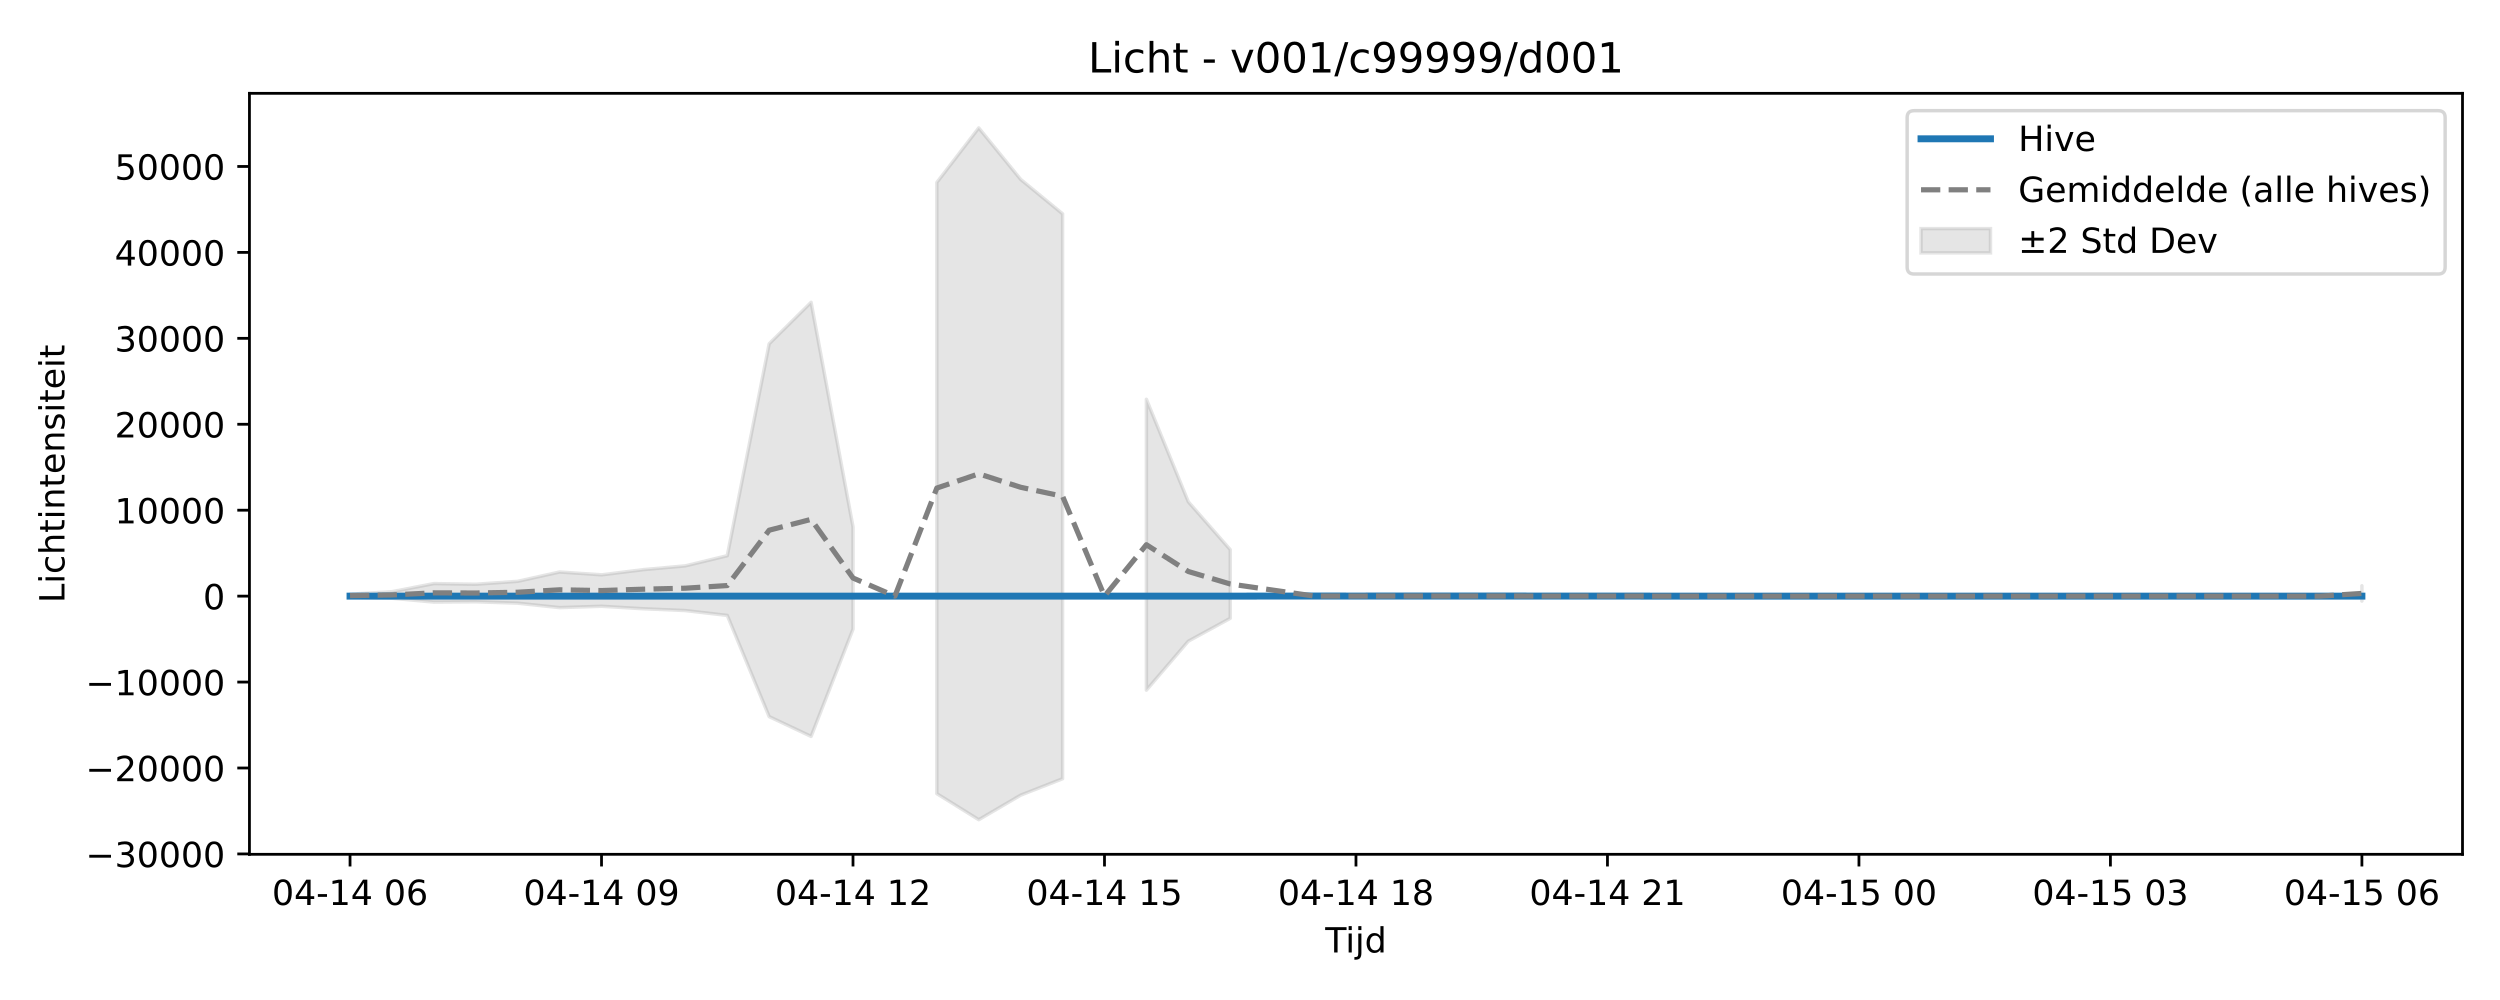
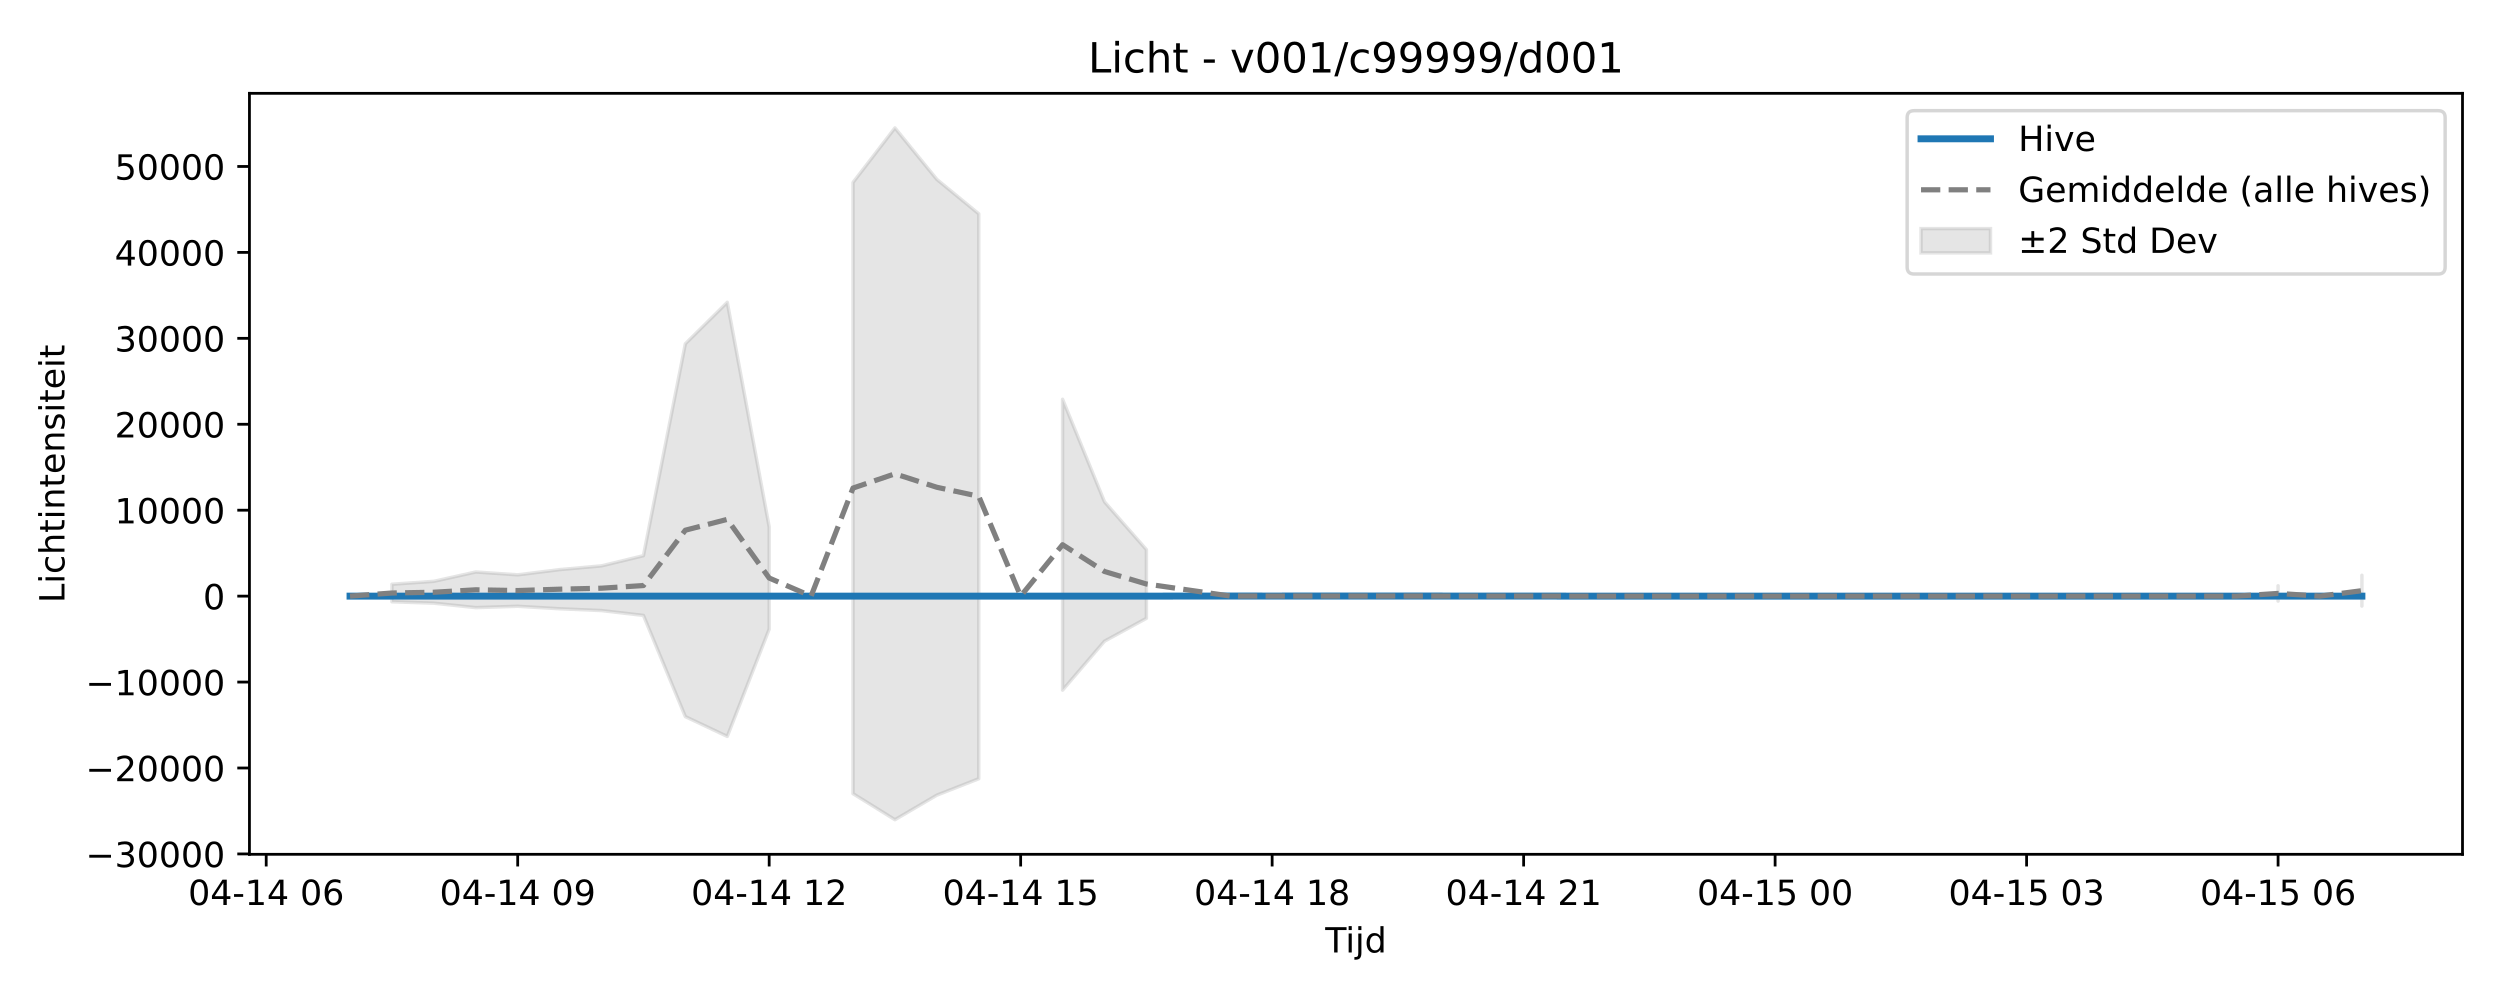
<svg xmlns="http://www.w3.org/2000/svg" xmlns:xlink="http://www.w3.org/1999/xlink" width="720pt" height="288pt" viewBox="0 0 720 288" version="1.1">
  <defs>
    <style type="text/css">*{stroke-linejoin: round; stroke-linecap: butt}</style>
  </defs>
  <g id="figure_1">
    <g id="patch_1">
      <path d="M 0 288  L 720 288  L 720 0  L 0 0  z " style="fill: #ffffff" />
    </g>
    <g id="axes_1">
      <g id="patch_2">
        <path d="M 71.84 246.04  L 709.2 246.04  L 709.2 26.88  L 71.84 26.88  z " style="fill: #ffffff" />
      </g>
      <g id="FillBetweenPolyCollection_1">
-         <path d="M 100.811 171.124  L 100.811 171.946  L 112.882 172.291  L 124.953 173.405  L 137.025 173.314  L 149.096 173.715  L 161.167 174.999  L 173.238 174.607  L 185.309 175.324  L 197.381 175.844  L 209.452 177.241  L 221.523 206.388  L 233.594 212.091  L 245.665 181.21  L 245.665 151.728  L 245.665 151.728  L 233.594 87.066  L 221.523 99.009  L 209.452 160.038  L 197.381 162.963  L 185.309 164.05  L 173.238 165.553  L 161.167 164.732  L 149.096 167.419  L 137.025 168.259  L 124.953 168.07  L 112.882 170.401  L 100.811 171.124  z " clip-path="url(#p73e1d8301f)" style="fill: #808080; fill-opacity: 0.2; stroke: #808080; stroke-opacity: 0.2" />
-         <path d="M 269.808 52.555  L 269.808 228.573  L 281.879 236.078  L 293.95 229.004  L 306.022 224.273  L 306.022 61.58  L 306.022 61.58  L 293.95 51.663  L 281.879 36.842  L 269.808 52.555  z " clip-path="url(#p73e1d8301f)" style="fill: #808080; fill-opacity: 0.2; stroke: #808080; stroke-opacity: 0.2" />
-         <path d="M 330.164 114.994  L 330.164 198.762  L 342.235 184.662  L 354.306 178.076  L 354.306 158.301  L 354.306 158.301  L 342.235 144.518  L 330.164 114.994  z " clip-path="url(#p73e1d8301f)" style="fill: #808080; fill-opacity: 0.2; stroke: #808080; stroke-opacity: 0.2" />
-         <path d="M 680.229 168.702  L 680.229 173.112  L 680.229 168.702  L 680.229 168.702  z " clip-path="url(#p73e1d8301f)" style="fill: #808080; fill-opacity: 0.2; stroke: #808080; stroke-opacity: 0.2" />
+         <path d="M 112.882 168.259  L 112.882 173.314  L 124.953 173.715  L 137.025 174.999  L 149.096 174.607  L 161.167 175.324  L 173.238 175.844  L 185.309 177.241  L 197.381 206.388  L 209.452 212.091  L 221.523 181.21  L 221.523 151.728  L 221.523 151.728  L 209.452 87.066  L 197.381 99.009  L 185.309 160.038  L 173.238 162.963  L 161.167 164.05  L 149.096 165.553  L 137.025 164.732  L 124.953 167.419  L 112.882 168.259  z " clip-path="url(#p9819aa7a07)" style="fill: #808080; fill-opacity: 0.2; stroke: #808080; stroke-opacity: 0.2" />
+         <path d="M 245.665 52.555  L 245.665 228.573  L 257.737 236.078  L 269.808 229.004  L 281.879 224.273  L 281.879 61.58  L 281.879 61.58  L 269.808 51.663  L 257.737 36.842  L 245.665 52.555  z " clip-path="url(#p9819aa7a07)" style="fill: #808080; fill-opacity: 0.2; stroke: #808080; stroke-opacity: 0.2" />
+         <path d="M 306.022 114.994  L 306.022 198.762  L 318.093 184.662  L 330.164 178.076  L 330.164 158.301  L 330.164 158.301  L 318.093 144.518  L 306.022 114.994  z " clip-path="url(#p9819aa7a07)" style="fill: #808080; fill-opacity: 0.2; stroke: #808080; stroke-opacity: 0.2" />
+         <path d="M 656.087 168.702  L 656.087 173.112  L 656.087 168.702  L 656.087 168.702  z " clip-path="url(#p9819aa7a07)" style="fill: #808080; fill-opacity: 0.2; stroke: #808080; stroke-opacity: 0.2" />
+         <path d="M 680.229 165.681  L 680.229 174.553  L 680.229 165.681  L 680.229 165.681  z " clip-path="url(#p9819aa7a07)" style="fill: #808080; fill-opacity: 0.2; stroke: #808080; stroke-opacity: 0.2" />
      </g>
      <g id="matplotlib.axis_1">
        <g id="xtick_1">
          <g id="line2d_1">
            <defs>
-               <path id="m5c94551b2e" d="M 0 0  L 0 3.5  " style="stroke: #000000; stroke-width: 0.8" />
-             </defs>
-             <g>
-               <use xlink:href="#m5c94551b2e" x="100.811" y="246.04" style="stroke: #000000; stroke-width: 0.8" />
+               <path id="m9c3ccd0cca" d="M 0 0  L 0 3.5  " style="stroke: #000000; stroke-width: 0.8" />
+             </defs>
+             <g>
+               <use xlink:href="#m9c3ccd0cca" x="76.668" y="246.04" style="stroke: #000000; stroke-width: 0.8" />
            </g>
          </g>
          <g id="text_1">
-             <g transform="translate(78.33044 260.6384) scale(0.1 -0.1)">
+             <g transform="translate(54.18802 260.6384) scale(0.1 -0.1)">
              <defs>
                <path id="DejaVuSans-30" d="M 2034 4250  Q 1547 4250 1301 3770  Q 1056 3291 1056 2328  Q 1056 1369 1301 889  Q 1547 409 2034 409  Q 2525 409 2770 889  Q 3016 1369 3016 2328  Q 3016 3291 2770 3770  Q 2525 4250 2034 4250  z M 2034 4750  Q 2819 4750 3233 4129  Q 3647 3509 3647 2328  Q 3647 1150 3233 529  Q 2819 -91 2034 -91  Q 1250 -91 836 529  Q 422 1150 422 2328  Q 422 3509 836 4129  Q 1250 4750 2034 4750  z " transform="scale(0.015625)" />
                <path id="DejaVuSans-34" d="M 2419 4116  L 825 1625  L 2419 1625  L 2419 4116  z M 2253 4666  L 3047 4666  L 3047 1625  L 3713 1625  L 3713 1100  L 3047 1100  L 3047 0  L 2419 0  L 2419 1100  L 313 1100  L 313 1709  L 2253 4666  z " transform="scale(0.015625)" />
                <path id="DejaVuSans-2d" d="M 313 2009  L 1997 2009  L 1997 1497  L 313 1497  L 313 2009  z " transform="scale(0.015625)" />
                <path id="DejaVuSans-31" d="M 794 531  L 1825 531  L 1825 4091  L 703 3866  L 703 4441  L 1819 4666  L 2450 4666  L 2450 531  L 3481 531  L 3481 0  L 794 0  L 794 531  z " transform="scale(0.015625)" />
                <path id="DejaVuSans-20" transform="scale(0.015625)" />
                <path id="DejaVuSans-36" d="M 2113 2584  Q 1688 2584 1439 2293  Q 1191 2003 1191 1497  Q 1191 994 1439 701  Q 1688 409 2113 409  Q 2538 409 2786 701  Q 3034 994 3034 1497  Q 3034 2003 2786 2293  Q 2538 2584 2113 2584  z M 3366 4563  L 3366 3988  Q 3128 4100 2886 4159  Q 2644 4219 2406 4219  Q 1781 4219 1451 3797  Q 1122 3375 1075 2522  Q 1259 2794 1537 2939  Q 1816 3084 2150 3084  Q 2853 3084 3261 2657  Q 3669 2231 3669 1497  Q 3669 778 3244 343  Q 2819 -91 2113 -91  Q 1303 -91 875 529  Q 447 1150 447 2328  Q 447 3434 972 4092  Q 1497 4750 2381 4750  Q 2619 4750 2861 4703  Q 3103 4656 3366 4563  z " transform="scale(0.015625)" />
              </defs>
              <use xlink:href="#DejaVuSans-30" />
              <use xlink:href="#DejaVuSans-34" transform="translate(63.62305 0)" />
              <use xlink:href="#DejaVuSans-2d" transform="translate(127.2461 0)" />
              <use xlink:href="#DejaVuSans-31" transform="translate(163.3301 0)" />
              <use xlink:href="#DejaVuSans-34" transform="translate(226.9531 0)" />
              <use xlink:href="#DejaVuSans-20" transform="translate(290.5762 0)" />
              <use xlink:href="#DejaVuSans-30" transform="translate(322.3633 0)" />
              <use xlink:href="#DejaVuSans-36" transform="translate(385.9863 0)" />
            </g>
          </g>
        </g>
        <g id="xtick_2">
          <g id="line2d_2">
            <g>
-               <use xlink:href="#m5c94551b2e" x="173.238" y="246.04" style="stroke: #000000; stroke-width: 0.8" />
+               <use xlink:href="#m9c3ccd0cca" x="149.096" y="246.04" style="stroke: #000000; stroke-width: 0.8" />
            </g>
          </g>
          <g id="text_2">
-             <g transform="translate(150.7577 260.6384) scale(0.1 -0.1)">
+             <g transform="translate(126.6153 260.6384) scale(0.1 -0.1)">
              <defs>
                <path id="DejaVuSans-39" d="M 703 97  L 703 672  Q 941 559 1184 500  Q 1428 441 1663 441  Q 2288 441 2617 861  Q 2947 1281 2994 2138  Q 2813 1869 2534 1725  Q 2256 1581 1919 1581  Q 1219 1581 811 2004  Q 403 2428 403 3163  Q 403 3881 828 4315  Q 1253 4750 1959 4750  Q 2769 4750 3195 4129  Q 3622 3509 3622 2328  Q 3622 1225 3098 567  Q 2575 -91 1691 -91  Q 1453 -91 1209 -44  Q 966 3 703 97  z M 1959 2075  Q 2384 2075 2632 2365  Q 2881 2656 2881 3163  Q 2881 3666 2632 3958  Q 2384 4250 1959 4250  Q 1534 4250 1286 3958  Q 1038 3666 1038 3163  Q 1038 2656 1286 2365  Q 1534 2075 1959 2075  z " transform="scale(0.015625)" />
              </defs>
              <use xlink:href="#DejaVuSans-30" />
              <use xlink:href="#DejaVuSans-34" transform="translate(63.62305 0)" />
              <use xlink:href="#DejaVuSans-2d" transform="translate(127.2461 0)" />
              <use xlink:href="#DejaVuSans-31" transform="translate(163.3301 0)" />
              <use xlink:href="#DejaVuSans-34" transform="translate(226.9531 0)" />
              <use xlink:href="#DejaVuSans-20" transform="translate(290.5762 0)" />
              <use xlink:href="#DejaVuSans-30" transform="translate(322.3633 0)" />
              <use xlink:href="#DejaVuSans-39" transform="translate(385.9863 0)" />
            </g>
          </g>
        </g>
        <g id="xtick_3">
          <g id="line2d_3">
            <g>
-               <use xlink:href="#m5c94551b2e" x="245.665" y="246.04" style="stroke: #000000; stroke-width: 0.8" />
+               <use xlink:href="#m9c3ccd0cca" x="221.523" y="246.04" style="stroke: #000000; stroke-width: 0.8" />
            </g>
          </g>
          <g id="text_3">
-             <g transform="translate(223.185 260.6384) scale(0.1 -0.1)">
+             <g transform="translate(199.0426 260.6384) scale(0.1 -0.1)">
              <defs>
                <path id="DejaVuSans-32" d="M 1228 531  L 3431 531  L 3431 0  L 469 0  L 469 531  Q 828 903 1448 1529  Q 2069 2156 2228 2338  Q 2531 2678 2651 2914  Q 2772 3150 2772 3378  Q 2772 3750 2511 3984  Q 2250 4219 1831 4219  Q 1534 4219 1204 4116  Q 875 4013 500 3803  L 500 4441  Q 881 4594 1212 4672  Q 1544 4750 1819 4750  Q 2544 4750 2975 4387  Q 3406 4025 3406 3419  Q 3406 3131 3298 2873  Q 3191 2616 2906 2266  Q 2828 2175 2409 1742  Q 1991 1309 1228 531  z " transform="scale(0.015625)" />
              </defs>
              <use xlink:href="#DejaVuSans-30" />
              <use xlink:href="#DejaVuSans-34" transform="translate(63.62305 0)" />
              <use xlink:href="#DejaVuSans-2d" transform="translate(127.2461 0)" />
              <use xlink:href="#DejaVuSans-31" transform="translate(163.3301 0)" />
              <use xlink:href="#DejaVuSans-34" transform="translate(226.9531 0)" />
              <use xlink:href="#DejaVuSans-20" transform="translate(290.5762 0)" />
              <use xlink:href="#DejaVuSans-31" transform="translate(322.3633 0)" />
              <use xlink:href="#DejaVuSans-32" transform="translate(385.9863 0)" />
            </g>
          </g>
        </g>
        <g id="xtick_4">
          <g id="line2d_4">
            <g>
-               <use xlink:href="#m5c94551b2e" x="318.093" y="246.04" style="stroke: #000000; stroke-width: 0.8" />
+               <use xlink:href="#m9c3ccd0cca" x="293.95" y="246.04" style="stroke: #000000; stroke-width: 0.8" />
            </g>
          </g>
          <g id="text_4">
-             <g transform="translate(295.6123 260.6384) scale(0.1 -0.1)">
+             <g transform="translate(271.4698 260.6384) scale(0.1 -0.1)">
              <defs>
                <path id="DejaVuSans-35" d="M 691 4666  L 3169 4666  L 3169 4134  L 1269 4134  L 1269 2991  Q 1406 3038 1543 3061  Q 1681 3084 1819 3084  Q 2600 3084 3056 2656  Q 3513 2228 3513 1497  Q 3513 744 3044 326  Q 2575 -91 1722 -91  Q 1428 -91 1123 -41  Q 819 9 494 109  L 494 744  Q 775 591 1075 516  Q 1375 441 1709 441  Q 2250 441 2565 725  Q 2881 1009 2881 1497  Q 2881 1984 2565 2268  Q 2250 2553 1709 2553  Q 1456 2553 1204 2497  Q 953 2441 691 2322  L 691 4666  z " transform="scale(0.015625)" />
              </defs>
              <use xlink:href="#DejaVuSans-30" />
              <use xlink:href="#DejaVuSans-34" transform="translate(63.62305 0)" />
              <use xlink:href="#DejaVuSans-2d" transform="translate(127.2461 0)" />
              <use xlink:href="#DejaVuSans-31" transform="translate(163.3301 0)" />
              <use xlink:href="#DejaVuSans-34" transform="translate(226.9531 0)" />
              <use xlink:href="#DejaVuSans-20" transform="translate(290.5762 0)" />
              <use xlink:href="#DejaVuSans-31" transform="translate(322.3633 0)" />
              <use xlink:href="#DejaVuSans-35" transform="translate(385.9863 0)" />
            </g>
          </g>
        </g>
        <g id="xtick_5">
          <g id="line2d_5">
            <g>
-               <use xlink:href="#m5c94551b2e" x="390.52" y="246.04" style="stroke: #000000; stroke-width: 0.8" />
+               <use xlink:href="#m9c3ccd0cca" x="366.378" y="246.04" style="stroke: #000000; stroke-width: 0.8" />
            </g>
          </g>
          <g id="text_5">
-             <g transform="translate(368.0395 260.6384) scale(0.1 -0.1)">
+             <g transform="translate(343.8971 260.6384) scale(0.1 -0.1)">
              <defs>
                <path id="DejaVuSans-38" d="M 2034 2216  Q 1584 2216 1326 1975  Q 1069 1734 1069 1313  Q 1069 891 1326 650  Q 1584 409 2034 409  Q 2484 409 2743 651  Q 3003 894 3003 1313  Q 3003 1734 2745 1975  Q 2488 2216 2034 2216  z M 1403 2484  Q 997 2584 770 2862  Q 544 3141 544 3541  Q 544 4100 942 4425  Q 1341 4750 2034 4750  Q 2731 4750 3128 4425  Q 3525 4100 3525 3541  Q 3525 3141 3298 2862  Q 3072 2584 2669 2484  Q 3125 2378 3379 2068  Q 3634 1759 3634 1313  Q 3634 634 3220 271  Q 2806 -91 2034 -91  Q 1263 -91 848 271  Q 434 634 434 1313  Q 434 1759 690 2068  Q 947 2378 1403 2484  z M 1172 3481  Q 1172 3119 1398 2916  Q 1625 2713 2034 2713  Q 2441 2713 2670 2916  Q 2900 3119 2900 3481  Q 2900 3844 2670 4047  Q 2441 4250 2034 4250  Q 1625 4250 1398 4047  Q 1172 3844 1172 3481  z " transform="scale(0.015625)" />
              </defs>
              <use xlink:href="#DejaVuSans-30" />
              <use xlink:href="#DejaVuSans-34" transform="translate(63.62305 0)" />
              <use xlink:href="#DejaVuSans-2d" transform="translate(127.2461 0)" />
              <use xlink:href="#DejaVuSans-31" transform="translate(163.3301 0)" />
              <use xlink:href="#DejaVuSans-34" transform="translate(226.9531 0)" />
              <use xlink:href="#DejaVuSans-20" transform="translate(290.5762 0)" />
              <use xlink:href="#DejaVuSans-31" transform="translate(322.3633 0)" />
              <use xlink:href="#DejaVuSans-38" transform="translate(385.9863 0)" />
            </g>
          </g>
        </g>
        <g id="xtick_6">
          <g id="line2d_6">
            <g>
-               <use xlink:href="#m5c94551b2e" x="462.947" y="246.04" style="stroke: #000000; stroke-width: 0.8" />
+               <use xlink:href="#m9c3ccd0cca" x="438.805" y="246.04" style="stroke: #000000; stroke-width: 0.8" />
            </g>
          </g>
          <g id="text_6">
-             <g transform="translate(440.4668 260.6384) scale(0.1 -0.1)">
+             <g transform="translate(416.3244 260.6384) scale(0.1 -0.1)">
              <use xlink:href="#DejaVuSans-30" />
              <use xlink:href="#DejaVuSans-34" transform="translate(63.62305 0)" />
              <use xlink:href="#DejaVuSans-2d" transform="translate(127.2461 0)" />
              <use xlink:href="#DejaVuSans-31" transform="translate(163.3301 0)" />
              <use xlink:href="#DejaVuSans-34" transform="translate(226.9531 0)" />
              <use xlink:href="#DejaVuSans-20" transform="translate(290.5762 0)" />
              <use xlink:href="#DejaVuSans-32" transform="translate(322.3633 0)" />
              <use xlink:href="#DejaVuSans-31" transform="translate(385.9863 0)" />
            </g>
          </g>
        </g>
        <g id="xtick_7">
          <g id="line2d_7">
            <g>
-               <use xlink:href="#m5c94551b2e" x="535.375" y="246.04" style="stroke: #000000; stroke-width: 0.8" />
+               <use xlink:href="#m9c3ccd0cca" x="511.232" y="246.04" style="stroke: #000000; stroke-width: 0.8" />
            </g>
          </g>
          <g id="text_7">
-             <g transform="translate(512.8941 260.6384) scale(0.1 -0.1)">
+             <g transform="translate(488.7517 260.6384) scale(0.1 -0.1)">
              <use xlink:href="#DejaVuSans-30" />
              <use xlink:href="#DejaVuSans-34" transform="translate(63.62305 0)" />
              <use xlink:href="#DejaVuSans-2d" transform="translate(127.2461 0)" />
              <use xlink:href="#DejaVuSans-31" transform="translate(163.3301 0)" />
              <use xlink:href="#DejaVuSans-35" transform="translate(226.9531 0)" />
              <use xlink:href="#DejaVuSans-20" transform="translate(290.5762 0)" />
              <use xlink:href="#DejaVuSans-30" transform="translate(322.3633 0)" />
              <use xlink:href="#DejaVuSans-30" transform="translate(385.9863 0)" />
            </g>
          </g>
        </g>
        <g id="xtick_8">
          <g id="line2d_8">
            <g>
-               <use xlink:href="#m5c94551b2e" x="607.802" y="246.04" style="stroke: #000000; stroke-width: 0.8" />
+               <use xlink:href="#m9c3ccd0cca" x="583.659" y="246.04" style="stroke: #000000; stroke-width: 0.8" />
            </g>
          </g>
          <g id="text_8">
-             <g transform="translate(585.3213 260.6384) scale(0.1 -0.1)">
+             <g transform="translate(561.1789 260.6384) scale(0.1 -0.1)">
              <defs>
                <path id="DejaVuSans-33" d="M 2597 2516  Q 3050 2419 3304 2112  Q 3559 1806 3559 1356  Q 3559 666 3084 287  Q 2609 -91 1734 -91  Q 1441 -91 1130 -33  Q 819 25 488 141  L 488 750  Q 750 597 1062 519  Q 1375 441 1716 441  Q 2309 441 2620 675  Q 2931 909 2931 1356  Q 2931 1769 2642 2001  Q 2353 2234 1838 2234  L 1294 2234  L 1294 2753  L 1863 2753  Q 2328 2753 2575 2939  Q 2822 3125 2822 3475  Q 2822 3834 2567 4026  Q 2313 4219 1838 4219  Q 1578 4219 1281 4162  Q 984 4106 628 3988  L 628 4550  Q 988 4650 1302 4700  Q 1616 4750 1894 4750  Q 2613 4750 3031 4423  Q 3450 4097 3450 3541  Q 3450 3153 3228 2886  Q 3006 2619 2597 2516  z " transform="scale(0.015625)" />
              </defs>
              <use xlink:href="#DejaVuSans-30" />
              <use xlink:href="#DejaVuSans-34" transform="translate(63.62305 0)" />
              <use xlink:href="#DejaVuSans-2d" transform="translate(127.2461 0)" />
              <use xlink:href="#DejaVuSans-31" transform="translate(163.3301 0)" />
              <use xlink:href="#DejaVuSans-35" transform="translate(226.9531 0)" />
              <use xlink:href="#DejaVuSans-20" transform="translate(290.5762 0)" />
              <use xlink:href="#DejaVuSans-30" transform="translate(322.3633 0)" />
              <use xlink:href="#DejaVuSans-33" transform="translate(385.9863 0)" />
            </g>
          </g>
        </g>
        <g id="xtick_9">
          <g id="line2d_9">
            <g>
-               <use xlink:href="#m5c94551b2e" x="680.229" y="246.04" style="stroke: #000000; stroke-width: 0.8" />
+               <use xlink:href="#m9c3ccd0cca" x="656.087" y="246.04" style="stroke: #000000; stroke-width: 0.8" />
            </g>
          </g>
          <g id="text_9">
-             <g transform="translate(657.7486 260.6384) scale(0.1 -0.1)">
+             <g transform="translate(633.6062 260.6384) scale(0.1 -0.1)">
              <use xlink:href="#DejaVuSans-30" />
              <use xlink:href="#DejaVuSans-34" transform="translate(63.62305 0)" />
              <use xlink:href="#DejaVuSans-2d" transform="translate(127.2461 0)" />
              <use xlink:href="#DejaVuSans-31" transform="translate(163.3301 0)" />
              <use xlink:href="#DejaVuSans-35" transform="translate(226.9531 0)" />
              <use xlink:href="#DejaVuSans-20" transform="translate(290.5762 0)" />
              <use xlink:href="#DejaVuSans-30" transform="translate(322.3633 0)" />
              <use xlink:href="#DejaVuSans-36" transform="translate(385.9863 0)" />
            </g>
          </g>
        </g>
        <g id="text_10">
          <g transform="translate(381.67 274.3166) scale(0.1 -0.1)">
            <defs>
              <path id="DejaVuSans-54" d="M -19 4666  L 3928 4666  L 3928 4134  L 2272 4134  L 2272 0  L 1638 0  L 1638 4134  L -19 4134  L -19 4666  z " transform="scale(0.015625)" />
              <path id="DejaVuSans-69" d="M 603 3500  L 1178 3500  L 1178 0  L 603 0  L 603 3500  z M 603 4863  L 1178 4863  L 1178 4134  L 603 4134  L 603 4863  z " transform="scale(0.015625)" />
              <path id="DejaVuSans-6a" d="M 603 3500  L 1178 3500  L 1178 -63  Q 1178 -731 923 -1031  Q 669 -1331 103 -1331  L -116 -1331  L -116 -844  L 38 -844  Q 366 -844 484 -692  Q 603 -541 603 -63  L 603 3500  z M 603 4863  L 1178 4863  L 1178 4134  L 603 4134  L 603 4863  z " transform="scale(0.015625)" />
              <path id="DejaVuSans-64" d="M 2906 2969  L 2906 4863  L 3481 4863  L 3481 0  L 2906 0  L 2906 525  Q 2725 213 2448 61  Q 2172 -91 1784 -91  Q 1150 -91 751 415  Q 353 922 353 1747  Q 353 2572 751 3078  Q 1150 3584 1784 3584  Q 2172 3584 2448 3432  Q 2725 3281 2906 2969  z M 947 1747  Q 947 1113 1208 752  Q 1469 391 1925 391  Q 2381 391 2643 752  Q 2906 1113 2906 1747  Q 2906 2381 2643 2742  Q 2381 3103 1925 3103  Q 1469 3103 1208 2742  Q 947 2381 947 1747  z " transform="scale(0.015625)" />
            </defs>
            <use xlink:href="#DejaVuSans-54" />
            <use xlink:href="#DejaVuSans-69" transform="translate(57.95898 0)" />
            <use xlink:href="#DejaVuSans-6a" transform="translate(85.74219 0)" />
            <use xlink:href="#DejaVuSans-64" transform="translate(113.5254 0)" />
          </g>
        </g>
      </g>
      <g id="matplotlib.axis_2">
        <g id="ytick_1">
          <g id="line2d_10">
            <defs>
-               <path id="md90ad2150e" d="M 0 0  L -3.5 0  " style="stroke: #000000; stroke-width: 0.8" />
-             </defs>
-             <g>
-               <use xlink:href="#md90ad2150e" x="71.84" y="245.934" style="stroke: #000000; stroke-width: 0.8" />
+               <path id="ma75c74f716" d="M 0 0  L -3.5 0  " style="stroke: #000000; stroke-width: 0.8" />
+             </defs>
+             <g>
+               <use xlink:href="#ma75c74f716" x="71.84" y="245.934" style="stroke: #000000; stroke-width: 0.8" />
            </g>
          </g>
          <g id="text_11">
            <g transform="translate(24.64781 249.7332) scale(0.1 -0.1)">
              <defs>
                <path id="DejaVuSans-2212" d="M 678 2272  L 4684 2272  L 4684 1741  L 678 1741  L 678 2272  z " transform="scale(0.015625)" />
              </defs>
              <use xlink:href="#DejaVuSans-2212" />
              <use xlink:href="#DejaVuSans-33" transform="translate(83.78906 0)" />
              <use xlink:href="#DejaVuSans-30" transform="translate(147.4121 0)" />
              <use xlink:href="#DejaVuSans-30" transform="translate(211.0352 0)" />
              <use xlink:href="#DejaVuSans-30" transform="translate(274.6582 0)" />
              <use xlink:href="#DejaVuSans-30" transform="translate(338.2812 0)" />
            </g>
          </g>
        </g>
        <g id="ytick_2">
          <g id="line2d_11">
            <g>
-               <use xlink:href="#md90ad2150e" x="71.84" y="221.185" style="stroke: #000000; stroke-width: 0.8" />
+               <use xlink:href="#ma75c74f716" x="71.84" y="221.185" style="stroke: #000000; stroke-width: 0.8" />
            </g>
          </g>
          <g id="text_12">
            <g transform="translate(24.64781 224.9841) scale(0.1 -0.1)">
              <use xlink:href="#DejaVuSans-2212" />
              <use xlink:href="#DejaVuSans-32" transform="translate(83.78906 0)" />
              <use xlink:href="#DejaVuSans-30" transform="translate(147.4121 0)" />
              <use xlink:href="#DejaVuSans-30" transform="translate(211.0352 0)" />
              <use xlink:href="#DejaVuSans-30" transform="translate(274.6582 0)" />
              <use xlink:href="#DejaVuSans-30" transform="translate(338.2812 0)" />
            </g>
          </g>
        </g>
        <g id="ytick_3">
          <g id="line2d_12">
            <g>
-               <use xlink:href="#md90ad2150e" x="71.84" y="196.436" style="stroke: #000000; stroke-width: 0.8" />
+               <use xlink:href="#ma75c74f716" x="71.84" y="196.436" style="stroke: #000000; stroke-width: 0.8" />
            </g>
          </g>
          <g id="text_13">
            <g transform="translate(24.64781 200.2349) scale(0.1 -0.1)">
              <use xlink:href="#DejaVuSans-2212" />
              <use xlink:href="#DejaVuSans-31" transform="translate(83.78906 0)" />
              <use xlink:href="#DejaVuSans-30" transform="translate(147.4121 0)" />
              <use xlink:href="#DejaVuSans-30" transform="translate(211.0352 0)" />
              <use xlink:href="#DejaVuSans-30" transform="translate(274.6582 0)" />
              <use xlink:href="#DejaVuSans-30" transform="translate(338.2812 0)" />
            </g>
          </g>
        </g>
        <g id="ytick_4">
          <g id="line2d_13">
            <g>
-               <use xlink:href="#md90ad2150e" x="71.84" y="171.687" style="stroke: #000000; stroke-width: 0.8" />
+               <use xlink:href="#ma75c74f716" x="71.84" y="171.687" style="stroke: #000000; stroke-width: 0.8" />
            </g>
          </g>
          <g id="text_14">
            <g transform="translate(58.4775 175.4858) scale(0.1 -0.1)">
              <use xlink:href="#DejaVuSans-30" />
            </g>
          </g>
        </g>
        <g id="ytick_5">
          <g id="line2d_14">
            <g>
-               <use xlink:href="#md90ad2150e" x="71.84" y="146.937" style="stroke: #000000; stroke-width: 0.8" />
+               <use xlink:href="#ma75c74f716" x="71.84" y="146.937" style="stroke: #000000; stroke-width: 0.8" />
            </g>
          </g>
          <g id="text_15">
            <g transform="translate(33.0275 150.7366) scale(0.1 -0.1)">
              <use xlink:href="#DejaVuSans-31" />
              <use xlink:href="#DejaVuSans-30" transform="translate(63.62305 0)" />
              <use xlink:href="#DejaVuSans-30" transform="translate(127.2461 0)" />
              <use xlink:href="#DejaVuSans-30" transform="translate(190.8691 0)" />
              <use xlink:href="#DejaVuSans-30" transform="translate(254.4922 0)" />
            </g>
          </g>
        </g>
        <g id="ytick_6">
          <g id="line2d_15">
            <g>
-               <use xlink:href="#md90ad2150e" x="71.84" y="122.188" style="stroke: #000000; stroke-width: 0.8" />
+               <use xlink:href="#ma75c74f716" x="71.84" y="122.188" style="stroke: #000000; stroke-width: 0.8" />
            </g>
          </g>
          <g id="text_16">
            <g transform="translate(33.0275 125.9874) scale(0.1 -0.1)">
              <use xlink:href="#DejaVuSans-32" />
              <use xlink:href="#DejaVuSans-30" transform="translate(63.62305 0)" />
              <use xlink:href="#DejaVuSans-30" transform="translate(127.2461 0)" />
              <use xlink:href="#DejaVuSans-30" transform="translate(190.8691 0)" />
              <use xlink:href="#DejaVuSans-30" transform="translate(254.4922 0)" />
            </g>
          </g>
        </g>
        <g id="ytick_7">
          <g id="line2d_16">
            <g>
-               <use xlink:href="#md90ad2150e" x="71.84" y="97.439" style="stroke: #000000; stroke-width: 0.8" />
+               <use xlink:href="#ma75c74f716" x="71.84" y="97.439" style="stroke: #000000; stroke-width: 0.8" />
            </g>
          </g>
          <g id="text_17">
            <g transform="translate(33.0275 101.2383) scale(0.1 -0.1)">
              <use xlink:href="#DejaVuSans-33" />
              <use xlink:href="#DejaVuSans-30" transform="translate(63.62305 0)" />
              <use xlink:href="#DejaVuSans-30" transform="translate(127.2461 0)" />
              <use xlink:href="#DejaVuSans-30" transform="translate(190.8691 0)" />
              <use xlink:href="#DejaVuSans-30" transform="translate(254.4922 0)" />
            </g>
          </g>
        </g>
        <g id="ytick_8">
          <g id="line2d_17">
            <g>
-               <use xlink:href="#md90ad2150e" x="71.84" y="72.69" style="stroke: #000000; stroke-width: 0.8" />
+               <use xlink:href="#ma75c74f716" x="71.84" y="72.69" style="stroke: #000000; stroke-width: 0.8" />
            </g>
          </g>
          <g id="text_18">
            <g transform="translate(33.0275 76.48911) scale(0.1 -0.1)">
              <use xlink:href="#DejaVuSans-34" />
              <use xlink:href="#DejaVuSans-30" transform="translate(63.62305 0)" />
              <use xlink:href="#DejaVuSans-30" transform="translate(127.2461 0)" />
              <use xlink:href="#DejaVuSans-30" transform="translate(190.8691 0)" />
              <use xlink:href="#DejaVuSans-30" transform="translate(254.4922 0)" />
            </g>
          </g>
        </g>
        <g id="ytick_9">
          <g id="line2d_18">
            <g>
-               <use xlink:href="#md90ad2150e" x="71.84" y="47.941" style="stroke: #000000; stroke-width: 0.8" />
+               <use xlink:href="#ma75c74f716" x="71.84" y="47.941" style="stroke: #000000; stroke-width: 0.8" />
            </g>
          </g>
          <g id="text_19">
            <g transform="translate(33.0275 51.73994) scale(0.1 -0.1)">
              <use xlink:href="#DejaVuSans-35" />
              <use xlink:href="#DejaVuSans-30" transform="translate(63.62305 0)" />
              <use xlink:href="#DejaVuSans-30" transform="translate(127.2461 0)" />
              <use xlink:href="#DejaVuSans-30" transform="translate(190.8691 0)" />
              <use xlink:href="#DejaVuSans-30" transform="translate(254.4922 0)" />
            </g>
          </g>
        </g>
        <g id="text_20">
          <g transform="translate(18.56812 173.6561) rotate(-90) scale(0.1 -0.1)">
            <defs>
              <path id="DejaVuSans-4c" d="M 628 4666  L 1259 4666  L 1259 531  L 3531 531  L 3531 0  L 628 0  L 628 4666  z " transform="scale(0.015625)" />
              <path id="DejaVuSans-63" d="M 3122 3366  L 3122 2828  Q 2878 2963 2633 3030  Q 2388 3097 2138 3097  Q 1578 3097 1268 2742  Q 959 2388 959 1747  Q 959 1106 1268 751  Q 1578 397 2138 397  Q 2388 397 2633 464  Q 2878 531 3122 666  L 3122 134  Q 2881 22 2623 -34  Q 2366 -91 2075 -91  Q 1284 -91 818 406  Q 353 903 353 1747  Q 353 2603 823 3093  Q 1294 3584 2113 3584  Q 2378 3584 2631 3529  Q 2884 3475 3122 3366  z " transform="scale(0.015625)" />
              <path id="DejaVuSans-68" d="M 3513 2113  L 3513 0  L 2938 0  L 2938 2094  Q 2938 2591 2744 2837  Q 2550 3084 2163 3084  Q 1697 3084 1428 2787  Q 1159 2491 1159 1978  L 1159 0  L 581 0  L 581 4863  L 1159 4863  L 1159 2956  Q 1366 3272 1645 3428  Q 1925 3584 2291 3584  Q 2894 3584 3203 3211  Q 3513 2838 3513 2113  z " transform="scale(0.015625)" />
              <path id="DejaVuSans-74" d="M 1172 4494  L 1172 3500  L 2356 3500  L 2356 3053  L 1172 3053  L 1172 1153  Q 1172 725 1289 603  Q 1406 481 1766 481  L 2356 481  L 2356 0  L 1766 0  Q 1100 0 847 248  Q 594 497 594 1153  L 594 3053  L 172 3053  L 172 3500  L 594 3500  L 594 4494  L 1172 4494  z " transform="scale(0.015625)" />
              <path id="DejaVuSans-6e" d="M 3513 2113  L 3513 0  L 2938 0  L 2938 2094  Q 2938 2591 2744 2837  Q 2550 3084 2163 3084  Q 1697 3084 1428 2787  Q 1159 2491 1159 1978  L 1159 0  L 581 0  L 581 3500  L 1159 3500  L 1159 2956  Q 1366 3272 1645 3428  Q 1925 3584 2291 3584  Q 2894 3584 3203 3211  Q 3513 2838 3513 2113  z " transform="scale(0.015625)" />
              <path id="DejaVuSans-65" d="M 3597 1894  L 3597 1613  L 953 1613  Q 991 1019 1311 708  Q 1631 397 2203 397  Q 2534 397 2845 478  Q 3156 559 3463 722  L 3463 178  Q 3153 47 2828 -22  Q 2503 -91 2169 -91  Q 1331 -91 842 396  Q 353 884 353 1716  Q 353 2575 817 3079  Q 1281 3584 2069 3584  Q 2775 3584 3186 3129  Q 3597 2675 3597 1894  z M 3022 2063  Q 3016 2534 2758 2815  Q 2500 3097 2075 3097  Q 1594 3097 1305 2825  Q 1016 2553 972 2059  L 3022 2063  z " transform="scale(0.015625)" />
              <path id="DejaVuSans-73" d="M 2834 3397  L 2834 2853  Q 2591 2978 2328 3040  Q 2066 3103 1784 3103  Q 1356 3103 1142 2972  Q 928 2841 928 2578  Q 928 2378 1081 2264  Q 1234 2150 1697 2047  L 1894 2003  Q 2506 1872 2764 1633  Q 3022 1394 3022 966  Q 3022 478 2636 193  Q 2250 -91 1575 -91  Q 1294 -91 989 -36  Q 684 19 347 128  L 347 722  Q 666 556 975 473  Q 1284 391 1588 391  Q 1994 391 2212 530  Q 2431 669 2431 922  Q 2431 1156 2273 1281  Q 2116 1406 1581 1522  L 1381 1569  Q 847 1681 609 1914  Q 372 2147 372 2553  Q 372 3047 722 3315  Q 1072 3584 1716 3584  Q 2034 3584 2315 3537  Q 2597 3491 2834 3397  z " transform="scale(0.015625)" />
            </defs>
            <use xlink:href="#DejaVuSans-4c" />
            <use xlink:href="#DejaVuSans-69" transform="translate(55.71289 0)" />
            <use xlink:href="#DejaVuSans-63" transform="translate(83.49609 0)" />
            <use xlink:href="#DejaVuSans-68" transform="translate(138.4766 0)" />
            <use xlink:href="#DejaVuSans-74" transform="translate(201.8555 0)" />
            <use xlink:href="#DejaVuSans-69" transform="translate(241.0645 0)" />
            <use xlink:href="#DejaVuSans-6e" transform="translate(268.8477 0)" />
            <use xlink:href="#DejaVuSans-74" transform="translate(332.2266 0)" />
            <use xlink:href="#DejaVuSans-65" transform="translate(371.4355 0)" />
            <use xlink:href="#DejaVuSans-6e" transform="translate(432.959 0)" />
            <use xlink:href="#DejaVuSans-73" transform="translate(496.3379 0)" />
            <use xlink:href="#DejaVuSans-69" transform="translate(548.4375 0)" />
            <use xlink:href="#DejaVuSans-74" transform="translate(576.2207 0)" />
            <use xlink:href="#DejaVuSans-65" transform="translate(615.4297 0)" />
            <use xlink:href="#DejaVuSans-69" transform="translate(676.9531 0)" />
            <use xlink:href="#DejaVuSans-74" transform="translate(704.7363 0)" />
          </g>
        </g>
      </g>
      <g id="line2d_19">
-         <path d="M 100.811 171.68  L 112.882 171.68  L 124.953 171.68  L 137.025 171.68  L 149.096 171.68  L 161.167 171.68  L 173.238 171.68  L 185.309 171.68  L 197.381 171.68  L 209.452 171.68  L 221.523 171.68  L 233.594 171.68  L 245.665 171.68  L 257.737 171.68  L 269.808 171.68  L 281.879 171.68  L 293.95 171.683  L 306.022 171.687  L 318.093 171.687  L 330.164 171.687  L 342.235 171.687  L 354.306 171.684  L 378.449 171.656  L 390.52 171.66  L 402.591 171.656  L 414.662 171.657  L 426.734 171.656  L 438.805 171.659  L 450.876 171.66  L 462.947 171.663  L 475.018 171.678  L 487.09 171.687  L 499.161 171.687  L 511.232 171.687  L 523.303 171.687  L 535.375 171.687  L 547.446 171.687  L 559.517 171.687  L 571.588 171.687  L 583.659 171.687  L 595.731 171.687  L 607.802 171.687  L 619.873 171.687  L 631.944 171.687  L 644.015 171.687  L 668.158 171.687  L 680.229 171.687  " clip-path="url(#p73e1d8301f)" style="fill: none; stroke: #1f77b4; stroke-width: 2; stroke-linecap: square" />
+         <path d="M 100.811 171.68  L 112.882 171.68  L 124.953 171.68  L 137.025 171.68  L 149.096 171.68  L 161.167 171.68  L 173.238 171.68  L 185.309 171.68  L 197.381 171.68  L 209.452 171.68  L 221.523 171.68  L 233.594 171.68  L 245.665 171.68  L 257.737 171.68  L 269.808 171.683  L 281.879 171.687  L 293.95 171.687  L 306.022 171.687  L 318.093 171.687  L 330.164 171.684  L 354.306 171.656  L 366.378 171.66  L 378.449 171.656  L 390.52 171.657  L 402.591 171.656  L 414.662 171.659  L 426.734 171.66  L 438.805 171.663  L 450.876 171.678  L 462.947 171.687  L 475.018 171.687  L 487.09 171.687  L 499.161 171.687  L 511.232 171.687  L 523.303 171.687  L 535.375 171.687  L 547.446 171.687  L 559.517 171.687  L 571.588 171.687  L 583.659 171.687  L 595.731 171.687  L 607.802 171.687  L 619.873 171.687  L 644.015 171.687  L 656.087 171.687  L 668.158 171.686  L 680.229 171.686  " clip-path="url(#p9819aa7a07)" style="fill: none; stroke: #1f77b4; stroke-width: 2; stroke-linecap: square" />
      </g>
      <g id="line2d_20">
-         <path d="M 100.811 171.535  L 112.882 171.346  L 124.953 170.737  L 137.025 170.787  L 149.096 170.567  L 161.167 169.865  L 173.238 170.08  L 185.309 169.687  L 197.381 169.403  L 209.452 168.639  L 221.523 152.698  L 233.594 149.579  L 245.665 166.469  L 257.737 171.68  L 269.808 140.564  L 281.879 136.46  L 293.95 140.334  L 306.022 142.926  L 318.093 171.687  L 330.164 156.878  L 342.235 164.59  L 354.306 168.189  L 378.449 171.656  L 390.52 171.66  L 402.591 171.656  L 414.662 171.657  L 426.734 171.656  L 438.805 171.659  L 450.876 171.66  L 462.947 171.663  L 475.018 171.678  L 487.09 171.687  L 499.161 171.687  L 511.232 171.687  L 523.303 171.687  L 535.375 171.687  L 547.446 171.687  L 559.517 171.687  L 571.588 171.687  L 583.659 171.687  L 595.731 171.687  L 607.802 171.687  L 619.873 171.687  L 631.944 171.687  L 644.015 171.687  L 668.158 171.687  L 680.229 170.907  " clip-path="url(#p73e1d8301f)" style="fill: none; stroke-dasharray: 5.55,2.4; stroke-dashoffset: 0; stroke: #808080; stroke-width: 1.5" />
+         <path d="M 100.811 171.68  L 112.882 170.787  L 124.953 170.567  L 137.025 169.865  L 149.096 170.08  L 161.167 169.687  L 173.238 169.403  L 185.309 168.639  L 197.381 152.698  L 209.452 149.579  L 221.523 166.469  L 233.594 171.68  L 245.665 140.564  L 257.737 136.46  L 269.808 140.334  L 281.879 142.926  L 293.95 171.687  L 306.022 156.878  L 318.093 164.59  L 330.164 168.189  L 354.306 171.656  L 366.378 171.66  L 378.449 171.656  L 390.52 171.657  L 402.591 171.656  L 414.662 171.659  L 426.734 171.66  L 438.805 171.663  L 450.876 171.678  L 462.947 171.687  L 475.018 171.687  L 487.09 171.687  L 499.161 171.687  L 511.232 171.687  L 523.303 171.687  L 535.375 171.687  L 547.446 171.687  L 559.517 171.687  L 571.588 171.687  L 583.659 171.687  L 595.731 171.687  L 607.802 171.687  L 619.873 171.687  L 644.015 171.687  L 656.087 170.907  L 668.158 171.686  L 680.229 170.117  " clip-path="url(#p9819aa7a07)" style="fill: none; stroke-dasharray: 5.55,2.4; stroke-dashoffset: 0; stroke: #808080; stroke-width: 1.5" />
      </g>
      <g id="patch_3">
        <path d="M 71.84 246.04  L 71.84 26.88  " style="fill: none; stroke: #000000; stroke-width: 0.8; stroke-linejoin: miter; stroke-linecap: square" />
      </g>
      <g id="patch_4">
        <path d="M 709.2 246.04  L 709.2 26.88  " style="fill: none; stroke: #000000; stroke-width: 0.8; stroke-linejoin: miter; stroke-linecap: square" />
      </g>
      <g id="patch_5">
        <path d="M 71.84 246.04  L 709.2 246.04  " style="fill: none; stroke: #000000; stroke-width: 0.8; stroke-linejoin: miter; stroke-linecap: square" />
      </g>
      <g id="patch_6">
        <path d="M 71.84 26.88  L 709.2 26.88  " style="fill: none; stroke: #000000; stroke-width: 0.8; stroke-linejoin: miter; stroke-linecap: square" />
      </g>
      <g id="text_21">
        <g transform="translate(313.3834 20.88) scale(0.12 -0.12)">
          <defs>
            <path id="DejaVuSans-76" d="M 191 3500  L 800 3500  L 1894 563  L 2988 3500  L 3597 3500  L 2284 0  L 1503 0  L 191 3500  z " transform="scale(0.015625)" />
            <path id="DejaVuSans-2f" d="M 1625 4666  L 2156 4666  L 531 -594  L 0 -594  L 1625 4666  z " transform="scale(0.015625)" />
          </defs>
          <use xlink:href="#DejaVuSans-4c" />
          <use xlink:href="#DejaVuSans-69" transform="translate(55.71289 0)" />
          <use xlink:href="#DejaVuSans-63" transform="translate(83.49609 0)" />
          <use xlink:href="#DejaVuSans-68" transform="translate(138.4766 0)" />
          <use xlink:href="#DejaVuSans-74" transform="translate(201.8555 0)" />
          <use xlink:href="#DejaVuSans-20" transform="translate(241.0645 0)" />
          <use xlink:href="#DejaVuSans-2d" transform="translate(272.8516 0)" />
          <use xlink:href="#DejaVuSans-20" transform="translate(308.9355 0)" />
          <use xlink:href="#DejaVuSans-76" transform="translate(340.7227 0)" />
          <use xlink:href="#DejaVuSans-30" transform="translate(399.9023 0)" />
          <use xlink:href="#DejaVuSans-30" transform="translate(463.5254 0)" />
          <use xlink:href="#DejaVuSans-31" transform="translate(527.1484 0)" />
          <use xlink:href="#DejaVuSans-2f" transform="translate(590.7715 0)" />
          <use xlink:href="#DejaVuSans-63" transform="translate(624.4629 0)" />
          <use xlink:href="#DejaVuSans-39" transform="translate(679.4434 0)" />
          <use xlink:href="#DejaVuSans-39" transform="translate(743.0664 0)" />
          <use xlink:href="#DejaVuSans-39" transform="translate(806.6895 0)" />
          <use xlink:href="#DejaVuSans-39" transform="translate(870.3125 0)" />
          <use xlink:href="#DejaVuSans-39" transform="translate(933.9355 0)" />
          <use xlink:href="#DejaVuSans-2f" transform="translate(997.5586 0)" />
          <use xlink:href="#DejaVuSans-64" transform="translate(1031.25 0)" />
          <use xlink:href="#DejaVuSans-30" transform="translate(1094.727 0)" />
          <use xlink:href="#DejaVuSans-30" transform="translate(1158.35 0)" />
          <use xlink:href="#DejaVuSans-31" transform="translate(1221.973 0)" />
        </g>
      </g>
      <g id="legend_1">
        <g id="patch_7">
          <path d="M 551.256 78.914  L 702.2 78.914  Q 704.2 78.914 704.2 76.914  L 704.2 33.88  Q 704.2 31.88 702.2 31.88  L 551.256 31.88  Q 549.256 31.88 549.256 33.88  L 549.256 76.914  Q 549.256 78.914 551.256 78.914  z " style="fill: #ffffff; opacity: 0.8; stroke: #cccccc; stroke-linejoin: miter" />
        </g>
        <g id="line2d_21">
          <path d="M 553.256 39.978  L 563.256 39.978  L 573.256 39.978  " style="fill: none; stroke: #1f77b4; stroke-width: 2; stroke-linecap: square" />
        </g>
        <g id="text_22">
          <g transform="translate(581.2563 43.47844) scale(0.1 -0.1)">
            <defs>
              <path id="DejaVuSans-48" d="M 628 4666  L 1259 4666  L 1259 2753  L 3553 2753  L 3553 4666  L 4184 4666  L 4184 0  L 3553 0  L 3553 2222  L 1259 2222  L 1259 0  L 628 0  L 628 4666  z " transform="scale(0.015625)" />
            </defs>
            <use xlink:href="#DejaVuSans-48" />
            <use xlink:href="#DejaVuSans-69" transform="translate(75.19531 0)" />
            <use xlink:href="#DejaVuSans-76" transform="translate(102.9785 0)" />
            <use xlink:href="#DejaVuSans-65" transform="translate(162.1582 0)" />
          </g>
        </g>
        <g id="line2d_22">
          <path d="M 553.256 54.657  L 563.256 54.657  L 573.256 54.657  " style="fill: none; stroke-dasharray: 5.55,2.4; stroke-dashoffset: 0; stroke: #808080; stroke-width: 1.5" />
        </g>
        <g id="text_23">
          <g transform="translate(581.2563 58.15656) scale(0.1 -0.1)">
            <defs>
              <path id="DejaVuSans-47" d="M 3809 666  L 3809 1919  L 2778 1919  L 2778 2438  L 4434 2438  L 4434 434  Q 4069 175 3628 42  Q 3188 -91 2688 -91  Q 1594 -91 976 548  Q 359 1188 359 2328  Q 359 3472 976 4111  Q 1594 4750 2688 4750  Q 3144 4750 3555 4637  Q 3966 4525 4313 4306  L 4313 3634  Q 3963 3931 3569 4081  Q 3175 4231 2741 4231  Q 1884 4231 1454 3753  Q 1025 3275 1025 2328  Q 1025 1384 1454 906  Q 1884 428 2741 428  Q 3075 428 3337 486  Q 3600 544 3809 666  z " transform="scale(0.015625)" />
              <path id="DejaVuSans-6d" d="M 3328 2828  Q 3544 3216 3844 3400  Q 4144 3584 4550 3584  Q 5097 3584 5394 3201  Q 5691 2819 5691 2113  L 5691 0  L 5113 0  L 5113 2094  Q 5113 2597 4934 2840  Q 4756 3084 4391 3084  Q 3944 3084 3684 2787  Q 3425 2491 3425 1978  L 3425 0  L 2847 0  L 2847 2094  Q 2847 2600 2669 2842  Q 2491 3084 2119 3084  Q 1678 3084 1418 2786  Q 1159 2488 1159 1978  L 1159 0  L 581 0  L 581 3500  L 1159 3500  L 1159 2956  Q 1356 3278 1631 3431  Q 1906 3584 2284 3584  Q 2666 3584 2933 3390  Q 3200 3197 3328 2828  z " transform="scale(0.015625)" />
              <path id="DejaVuSans-6c" d="M 603 4863  L 1178 4863  L 1178 0  L 603 0  L 603 4863  z " transform="scale(0.015625)" />
              <path id="DejaVuSans-28" d="M 1984 4856  Q 1566 4138 1362 3434  Q 1159 2731 1159 2009  Q 1159 1288 1364 580  Q 1569 -128 1984 -844  L 1484 -844  Q 1016 -109 783 600  Q 550 1309 550 2009  Q 550 2706 781 3412  Q 1013 4119 1484 4856  L 1984 4856  z " transform="scale(0.015625)" />
              <path id="DejaVuSans-61" d="M 2194 1759  Q 1497 1759 1228 1600  Q 959 1441 959 1056  Q 959 750 1161 570  Q 1363 391 1709 391  Q 2188 391 2477 730  Q 2766 1069 2766 1631  L 2766 1759  L 2194 1759  z M 3341 1997  L 3341 0  L 2766 0  L 2766 531  Q 2569 213 2275 61  Q 1981 -91 1556 -91  Q 1019 -91 701 211  Q 384 513 384 1019  Q 384 1609 779 1909  Q 1175 2209 1959 2209  L 2766 2209  L 2766 2266  Q 2766 2663 2505 2880  Q 2244 3097 1772 3097  Q 1472 3097 1187 3025  Q 903 2953 641 2809  L 641 3341  Q 956 3463 1253 3523  Q 1550 3584 1831 3584  Q 2591 3584 2966 3190  Q 3341 2797 3341 1997  z " transform="scale(0.015625)" />
              <path id="DejaVuSans-29" d="M 513 4856  L 1013 4856  Q 1481 4119 1714 3412  Q 1947 2706 1947 2009  Q 1947 1309 1714 600  Q 1481 -109 1013 -844  L 513 -844  Q 928 -128 1133 580  Q 1338 1288 1338 2009  Q 1338 2731 1133 3434  Q 928 4138 513 4856  z " transform="scale(0.015625)" />
            </defs>
            <use xlink:href="#DejaVuSans-47" />
            <use xlink:href="#DejaVuSans-65" transform="translate(77.49023 0)" />
            <use xlink:href="#DejaVuSans-6d" transform="translate(139.0137 0)" />
            <use xlink:href="#DejaVuSans-69" transform="translate(236.4258 0)" />
            <use xlink:href="#DejaVuSans-64" transform="translate(264.209 0)" />
            <use xlink:href="#DejaVuSans-64" transform="translate(327.6855 0)" />
            <use xlink:href="#DejaVuSans-65" transform="translate(391.1621 0)" />
            <use xlink:href="#DejaVuSans-6c" transform="translate(452.6855 0)" />
            <use xlink:href="#DejaVuSans-64" transform="translate(480.4688 0)" />
            <use xlink:href="#DejaVuSans-65" transform="translate(543.9453 0)" />
            <use xlink:href="#DejaVuSans-20" transform="translate(605.4688 0)" />
            <use xlink:href="#DejaVuSans-28" transform="translate(637.2559 0)" />
            <use xlink:href="#DejaVuSans-61" transform="translate(676.2695 0)" />
            <use xlink:href="#DejaVuSans-6c" transform="translate(737.5488 0)" />
            <use xlink:href="#DejaVuSans-6c" transform="translate(765.332 0)" />
            <use xlink:href="#DejaVuSans-65" transform="translate(793.1152 0)" />
            <use xlink:href="#DejaVuSans-20" transform="translate(854.6387 0)" />
            <use xlink:href="#DejaVuSans-68" transform="translate(886.4258 0)" />
            <use xlink:href="#DejaVuSans-69" transform="translate(949.8047 0)" />
            <use xlink:href="#DejaVuSans-76" transform="translate(977.5879 0)" />
            <use xlink:href="#DejaVuSans-65" transform="translate(1036.768 0)" />
            <use xlink:href="#DejaVuSans-73" transform="translate(1098.291 0)" />
            <use xlink:href="#DejaVuSans-29" transform="translate(1150.391 0)" />
          </g>
        </g>
        <g id="patch_8">
          <path d="M 553.256 72.835  L 573.256 72.835  L 573.256 65.835  L 553.256 65.835  z " style="fill: #808080; fill-opacity: 0.2; stroke: #808080; stroke-opacity: 0.2; stroke-linejoin: miter" />
        </g>
        <g id="text_24">
          <g transform="translate(581.2563 72.83469) scale(0.1 -0.1)">
            <defs>
              <path id="DejaVuSans-b1" d="M 2944 4013  L 2944 2803  L 4684 2803  L 4684 2272  L 2944 2272  L 2944 1063  L 2419 1063  L 2419 2272  L 678 2272  L 678 2803  L 2419 2803  L 2419 4013  L 2944 4013  z M 678 531  L 4684 531  L 4684 0  L 678 0  L 678 531  z " transform="scale(0.015625)" />
              <path id="DejaVuSans-53" d="M 3425 4513  L 3425 3897  Q 3066 4069 2747 4153  Q 2428 4238 2131 4238  Q 1616 4238 1336 4038  Q 1056 3838 1056 3469  Q 1056 3159 1242 3001  Q 1428 2844 1947 2747  L 2328 2669  Q 3034 2534 3370 2195  Q 3706 1856 3706 1288  Q 3706 609 3251 259  Q 2797 -91 1919 -91  Q 1588 -91 1214 -16  Q 841 59 441 206  L 441 856  Q 825 641 1194 531  Q 1563 422 1919 422  Q 2459 422 2753 634  Q 3047 847 3047 1241  Q 3047 1584 2836 1778  Q 2625 1972 2144 2069  L 1759 2144  Q 1053 2284 737 2584  Q 422 2884 422 3419  Q 422 4038 858 4394  Q 1294 4750 2059 4750  Q 2388 4750 2728 4690  Q 3069 4631 3425 4513  z " transform="scale(0.015625)" />
              <path id="DejaVuSans-44" d="M 1259 4147  L 1259 519  L 2022 519  Q 2988 519 3436 956  Q 3884 1394 3884 2338  Q 3884 3275 3436 3711  Q 2988 4147 2022 4147  L 1259 4147  z M 628 4666  L 1925 4666  Q 3281 4666 3915 4102  Q 4550 3538 4550 2338  Q 4550 1131 3912 565  Q 3275 0 1925 0  L 628 0  L 628 4666  z " transform="scale(0.015625)" />
            </defs>
            <use xlink:href="#DejaVuSans-b1" />
            <use xlink:href="#DejaVuSans-32" transform="translate(83.78906 0)" />
            <use xlink:href="#DejaVuSans-20" transform="translate(147.4121 0)" />
            <use xlink:href="#DejaVuSans-53" transform="translate(179.1992 0)" />
            <use xlink:href="#DejaVuSans-74" transform="translate(242.6758 0)" />
            <use xlink:href="#DejaVuSans-64" transform="translate(281.8848 0)" />
            <use xlink:href="#DejaVuSans-20" transform="translate(345.3613 0)" />
            <use xlink:href="#DejaVuSans-44" transform="translate(377.1484 0)" />
            <use xlink:href="#DejaVuSans-65" transform="translate(454.1504 0)" />
            <use xlink:href="#DejaVuSans-76" transform="translate(515.6738 0)" />
          </g>
        </g>
      </g>
    </g>
  </g>
  <defs>
-     <clipPath id="p73e1d8301f">
+     <clipPath id="p9819aa7a07">
      <rect x="71.84" y="26.88" width="637.36" height="219.16" />
    </clipPath>
  </defs>
</svg>
